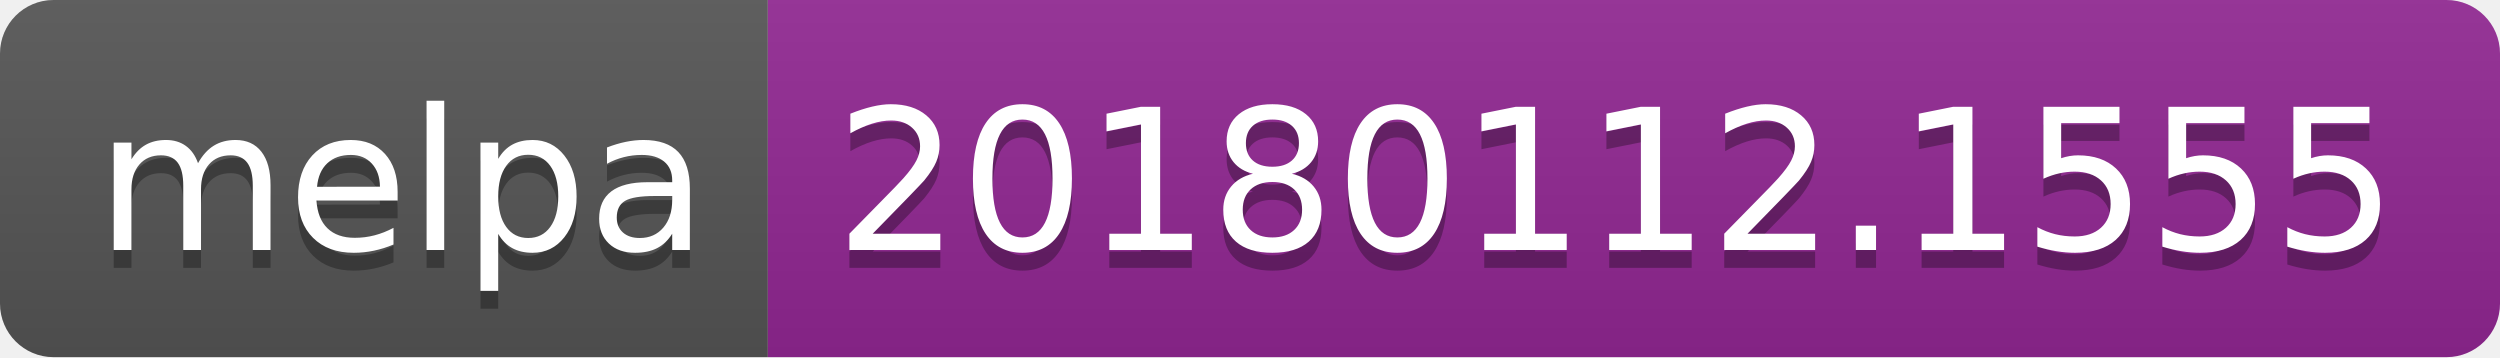
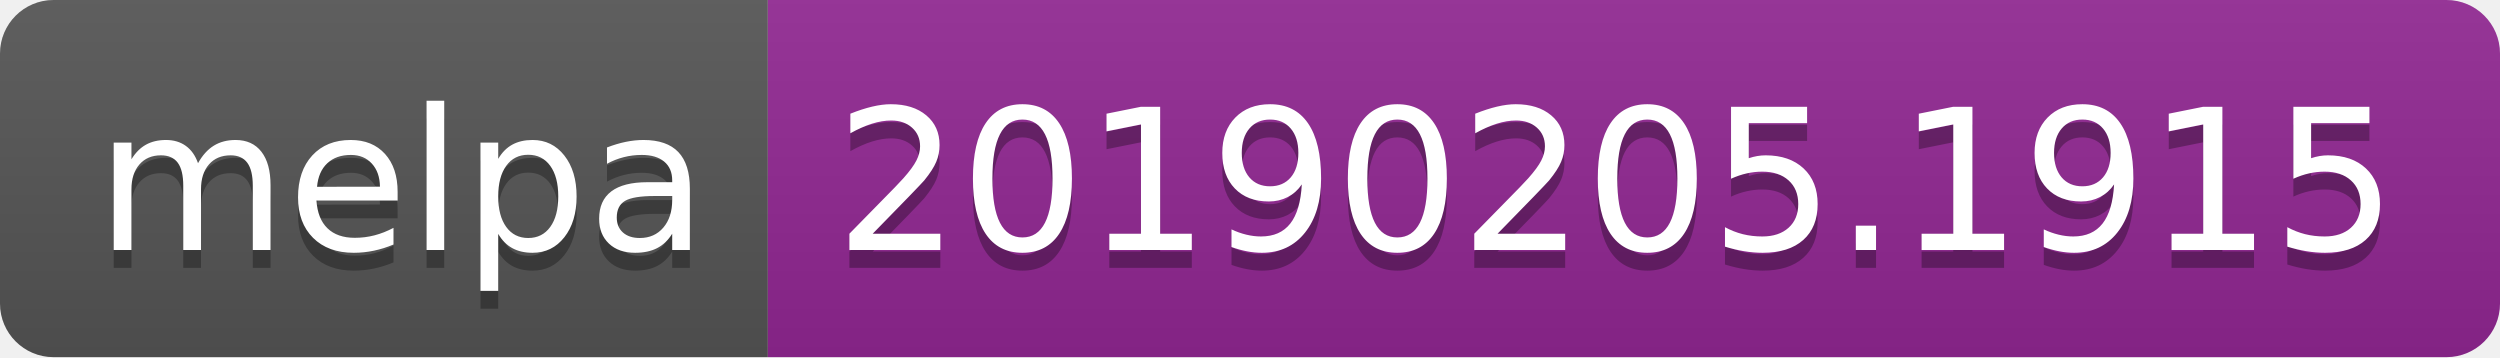
<svg xmlns="http://www.w3.org/2000/svg" width="140" height="20">
  <linearGradient id="b" x2="0" y2="100%">
    <stop offset="0" stop-color="#bbb" stop-opacity=".1" />
    <stop offset="1" stop-opacity=".1" />
  </linearGradient>
  <clipPath id="a">
    <rect width="140" height="20" rx="3" fill="#fff" />
  </clipPath>
  <g clip-path="url(#a)">
    <path fill="#555" d="M0 0h43v20H0z" />
    <path fill="#922793" d="M43 0h97v20H43z" />
    <path fill="url(#b)" d="M0 0h140v20H0z" />
  </g>
  <g fill="#fff" text-anchor="middle" font-family="DejaVu Sans,Verdana,Geneva,sans-serif" font-size="110">
    <text x="225" y="150" fill="#010101" fill-opacity=".3" transform="scale(.1)" textLength="330">melpa</text>
    <text x="225" y="140" transform="scale(.1)" textLength="330">melpa</text>
-     <text x="905" y="150" fill="#010101" fill-opacity=".3" transform="scale(.1)" textLength="870">20180112.1555</text>
-     <text x="905" y="140" transform="scale(.1)" textLength="870">20180112.1555</text>
+     <text x="905" y="150" fill="#010101" fill-opacity=".3" transform="scale(.1)" textLength="870">20190205.1915</text>
+     <text x="905" y="140" transform="scale(.1)" textLength="870">20190205.1915</text>
  </g>
</svg>
